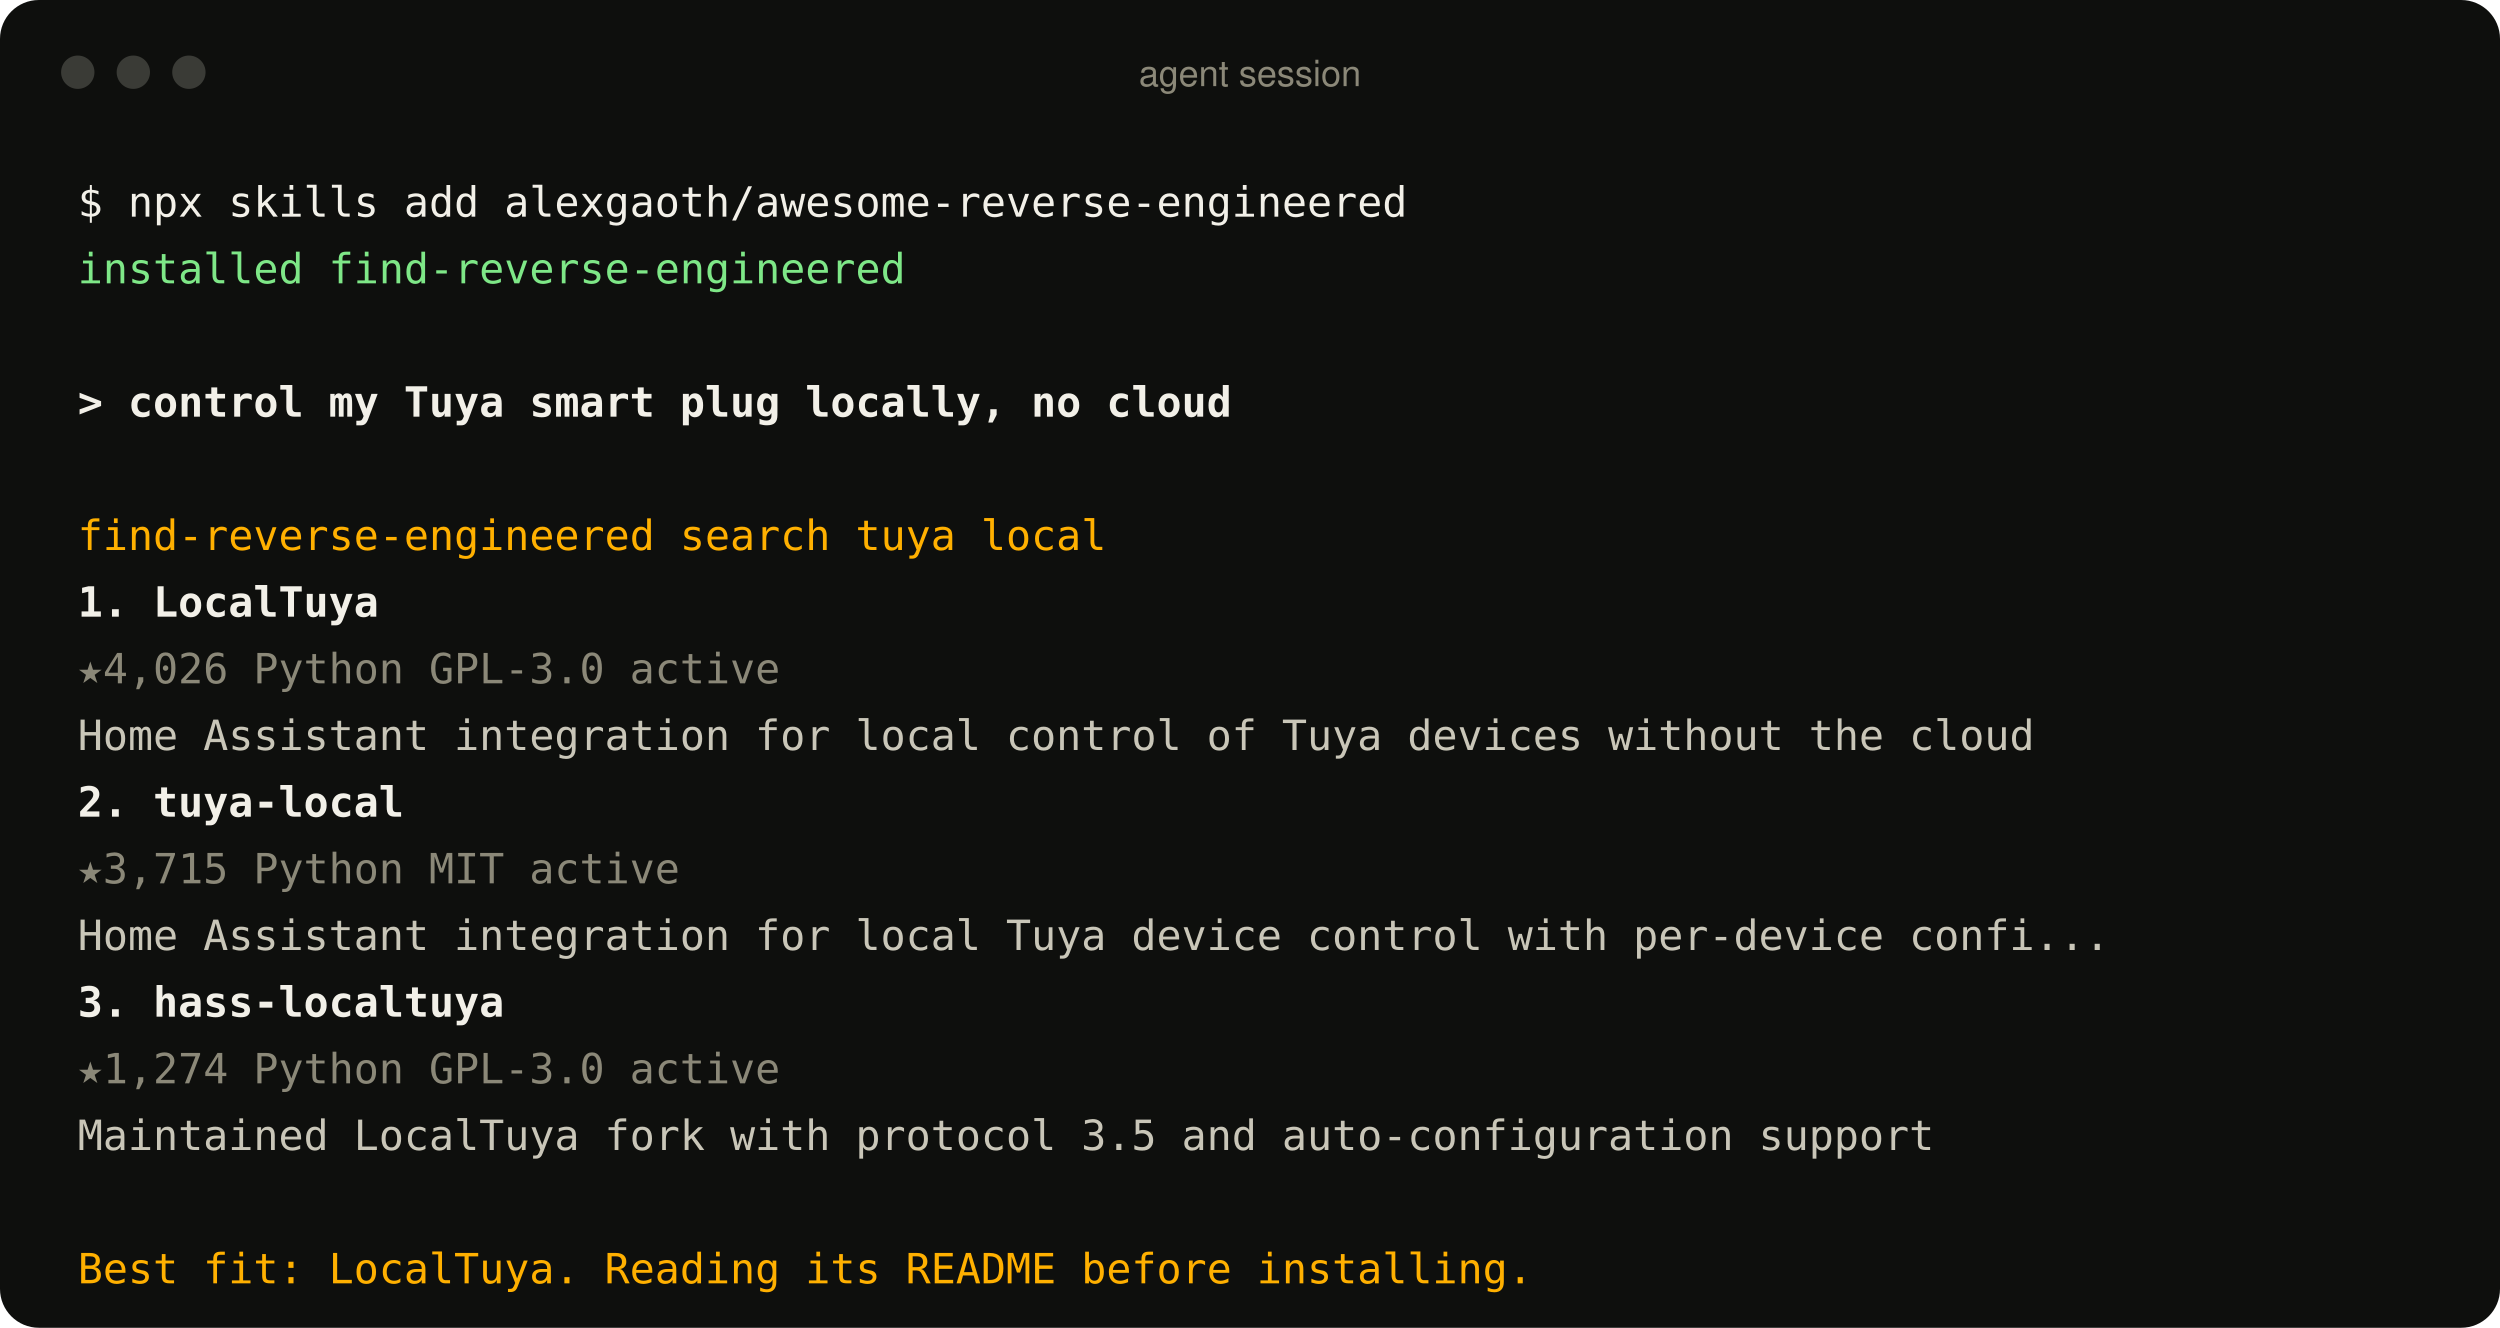
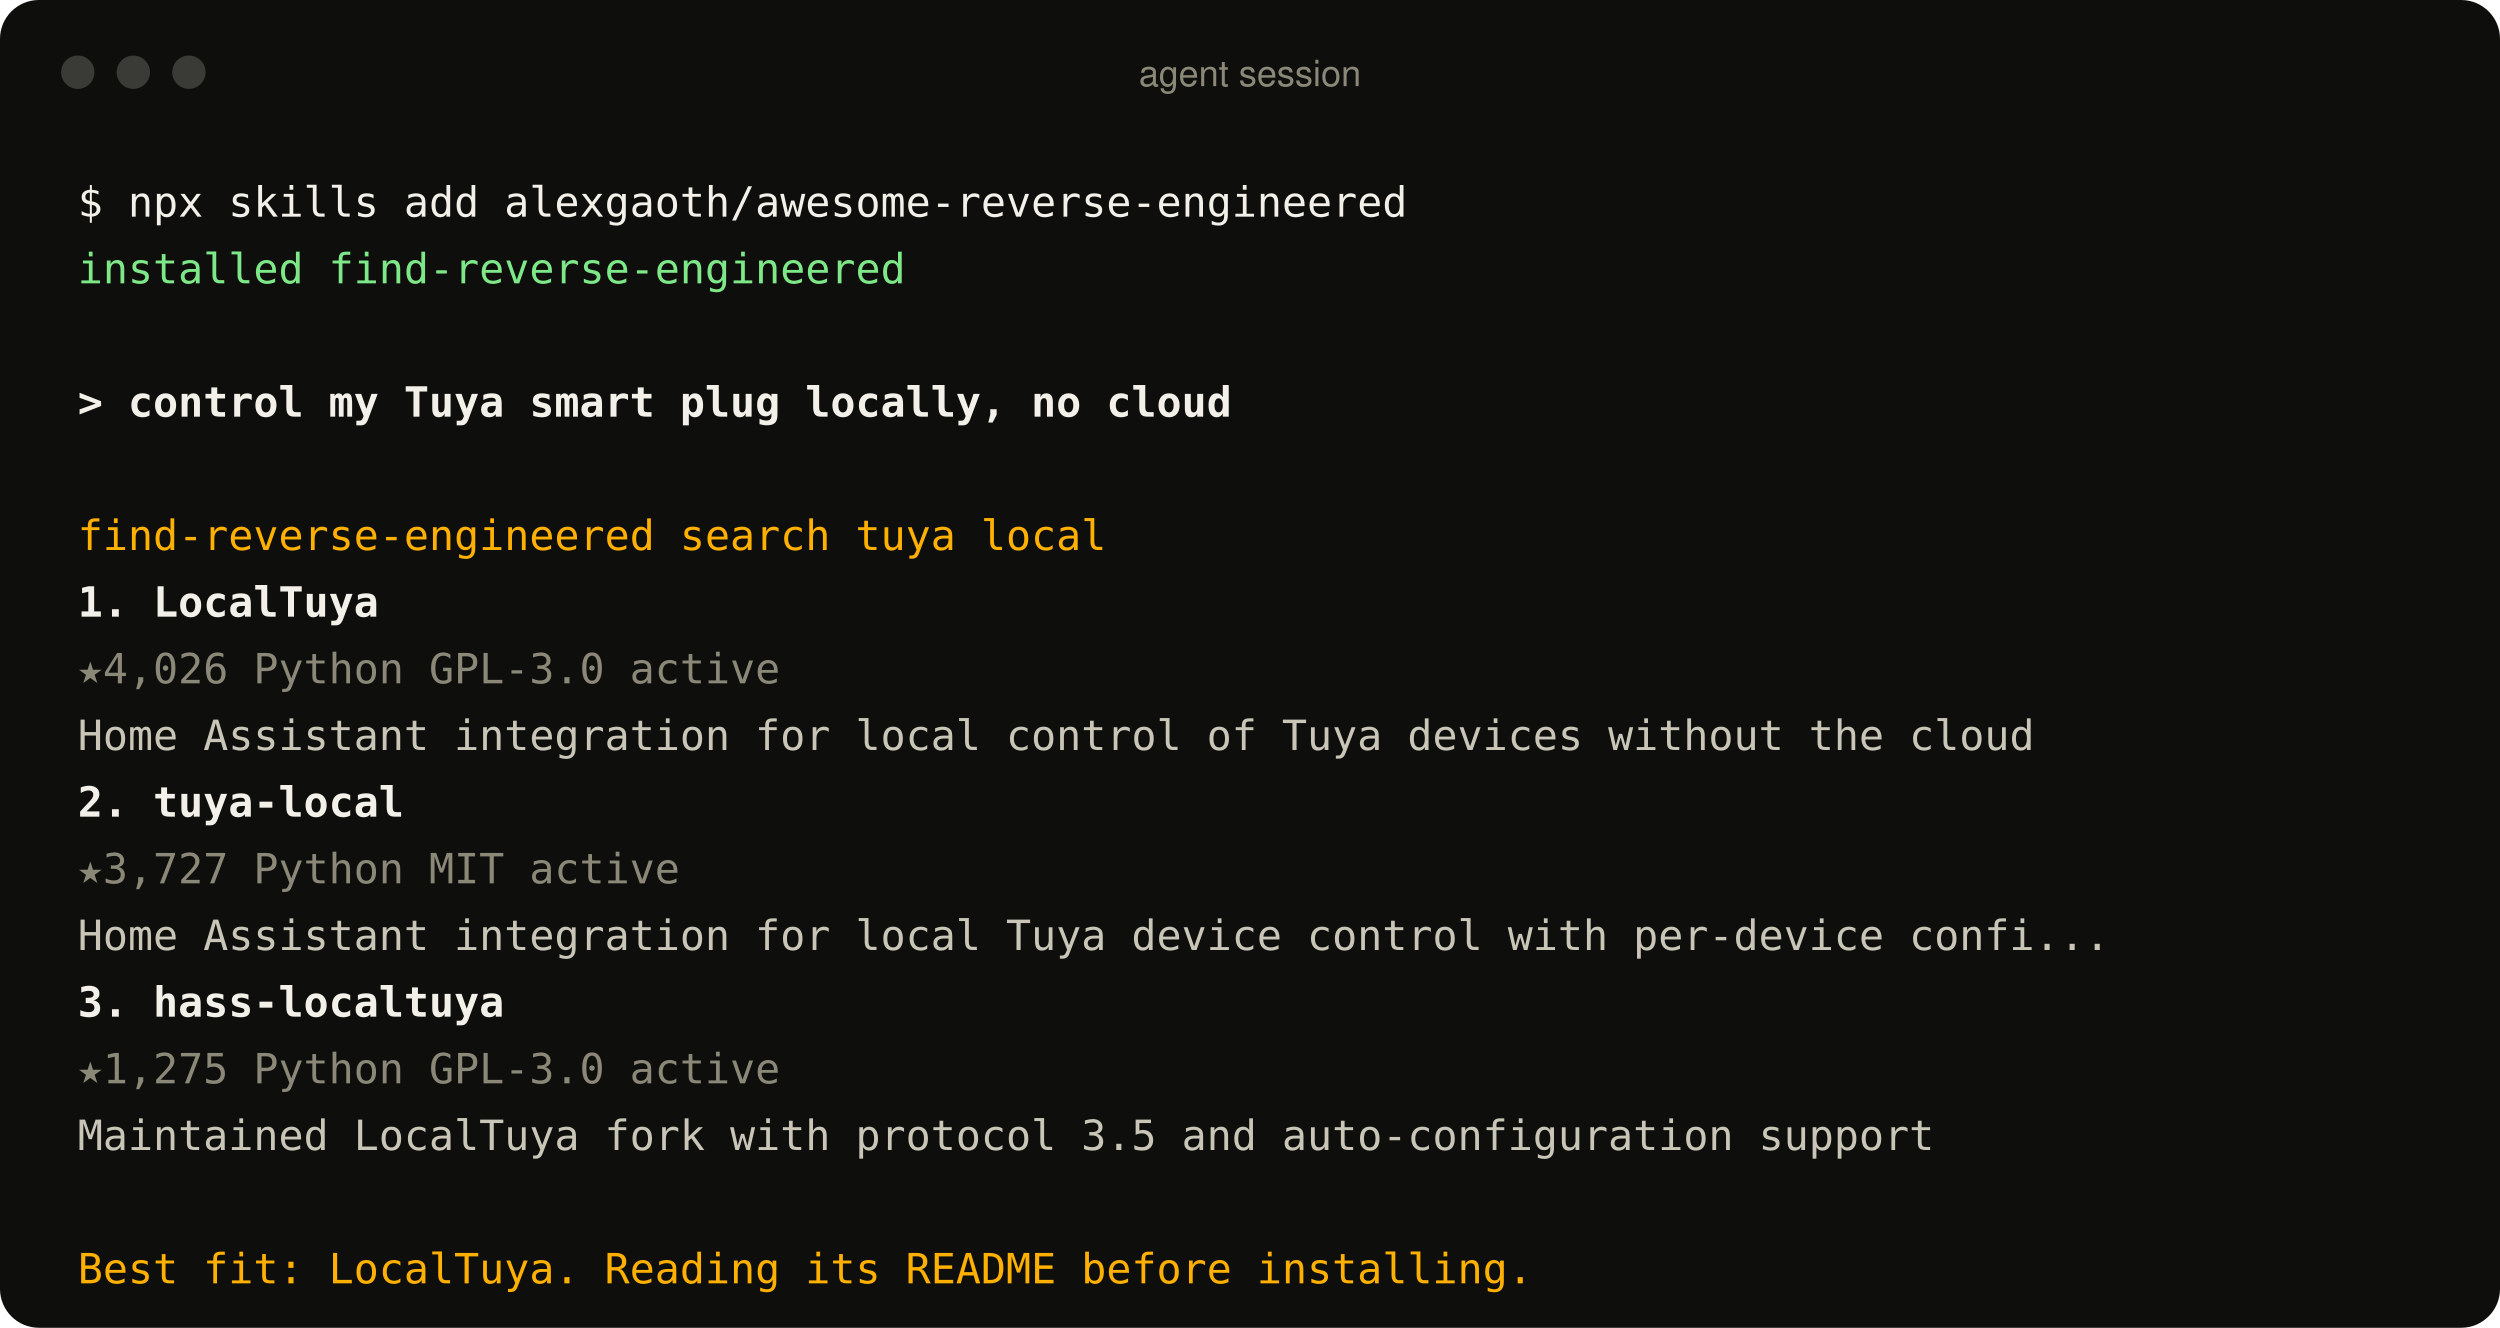
<svg xmlns="http://www.w3.org/2000/svg" width="900" height="478" viewBox="0 0 900 478" role="img" aria-label="An agent using the find-reverse-engineered skill">
  <style>
text{font:15px ui-monospace, SFMono-Regular, Menlo, Consolas, monospace;fill:#c9c6b8;white-space:pre}
.p{fill:#f2f0e8} .ok{fill:#7ee787} .u{fill:#f2f0e8;font-weight:600} .a{fill:#ffb000}
.r{fill:#f2f0e8;font-weight:600} .m{fill:#8b8878} .d{fill:#c9c6b8} .bar{font:13px -apple-system, BlinkMacSystemFont, 'Segoe UI', Helvetica, Arial, sans-serif;fill:#8b8878}
</style>
  <rect width="900" height="478" rx="14" fill="#0e0f0d" />
  <circle cx="28" cy="26" r="6" fill="#3a3b36" />
  <circle cx="48" cy="26" r="6" fill="#3a3b36" />
  <circle cx="68" cy="26" r="6" fill="#3a3b36" />
  <text x="450" y="31" text-anchor="middle" class="bar">agent session</text>
  <text x="28" y="78" class="p">$ npx skills add alexgaoth/awesome-reverse-engineered</text>
  <text x="28" y="102" class="ok">  installed find-reverse-engineered</text>
  <text x="28" y="150" class="u">&gt; control my Tuya smart plug locally, no cloud</text>
  <text x="28" y="198" class="a">  find-reverse-engineered  search tuya local</text>
  <text x="28" y="222" class="r">  1. LocalTuya</text>
  <text x="28" y="246" class="m">     ★4,026  Python  GPL-3.0  active</text>
  <text x="28" y="270" class="d">     Home Assistant integration for local control of Tuya devices without the cloud</text>
  <text x="28" y="294" class="r">  2. tuya-local</text>
-   <text x="28" y="318" class="m">     ★3,715  Python  MIT  active</text>
+   <text x="28" y="318" class="m">     ★3,727  Python  MIT  active</text>
  <text x="28" y="342" class="d">     Home Assistant integration for local Tuya device control with per-device confi...</text>
  <text x="28" y="366" class="r">  3. hass-localtuya</text>
-   <text x="28" y="390" class="m">     ★1,274  Python  GPL-3.0  active</text>
+   <text x="28" y="390" class="m">     ★1,275  Python  GPL-3.0  active</text>
  <text x="28" y="414" class="d">     Maintained LocalTuya fork with protocol 3.5 and auto-configuration support</text>
  <text x="28" y="462" class="a">  Best fit: LocalTuya. Reading its README before installing.</text>
</svg>
